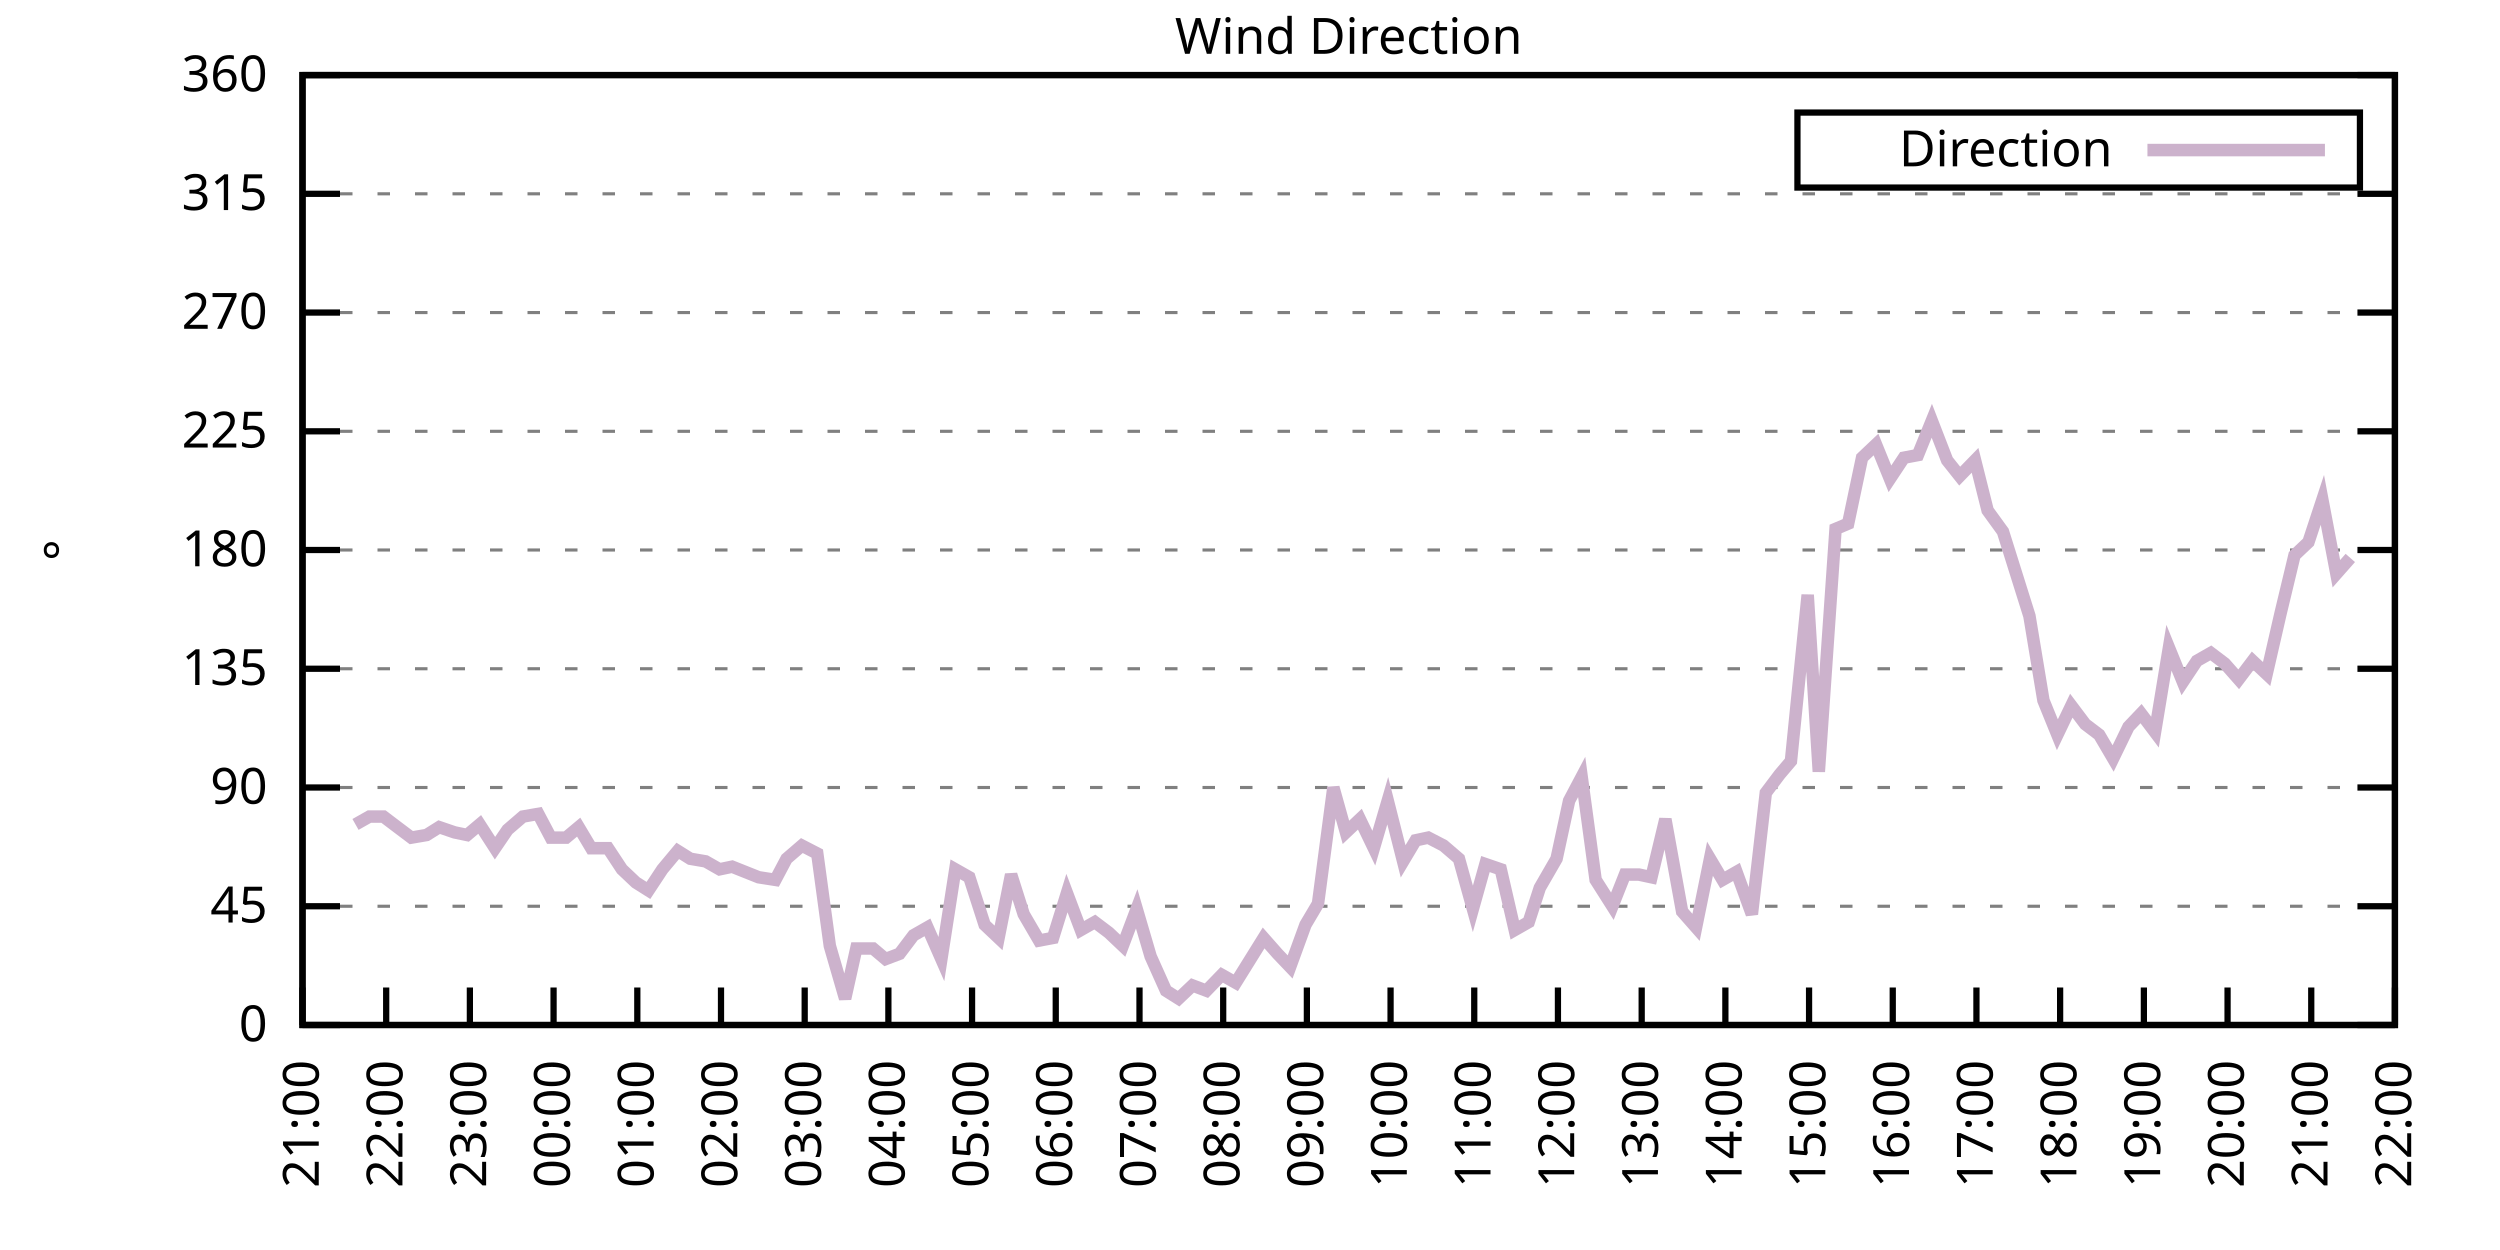
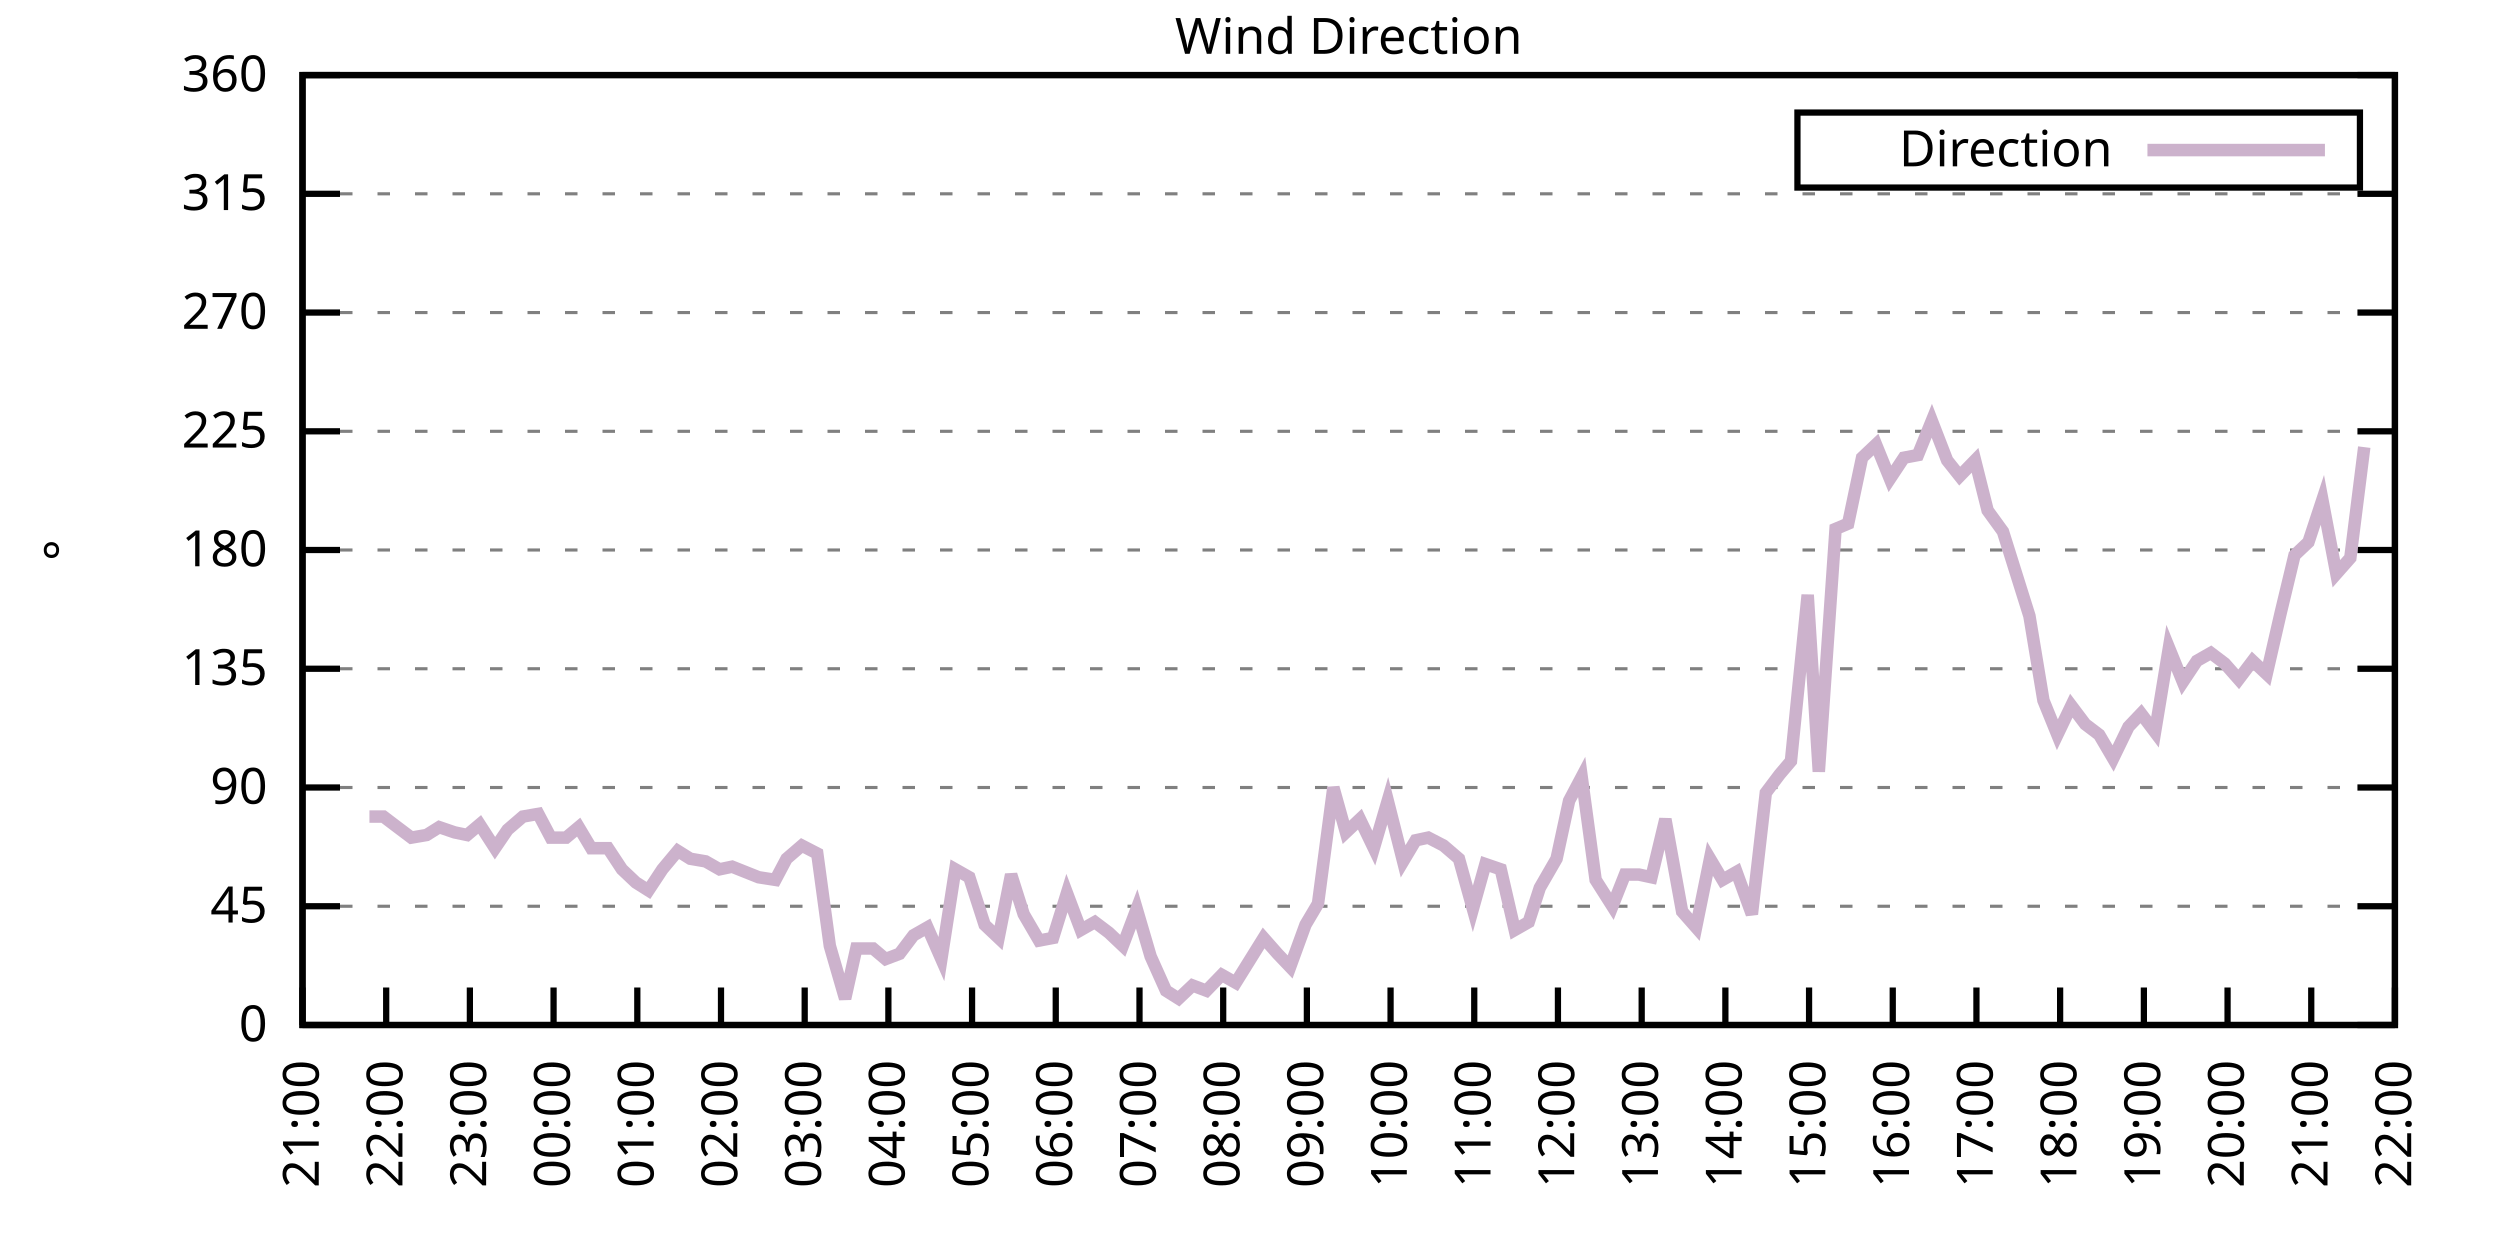
<svg xmlns="http://www.w3.org/2000/svg" xmlns:xlink="http://www.w3.org/1999/xlink" width="400" height="200" viewBox="0 0 400 200">
  <g id="gnuplot_canvas">
    <rect x="0" y="0" width="400" height="200" fill="none" />
    <defs>
      <circle id="gpDot" r="0.5" stroke-width="0.5" stroke="currentColor" />
      <path id="gpPt0" stroke-width="0.333" stroke="currentColor" d="M-1,0 h2 M0,-1 v2" />
      <path id="gpPt1" stroke-width="0.333" stroke="currentColor" d="M-1,-1 L1,1 M1,-1 L-1,1" />
      <path id="gpPt2" stroke-width="0.333" stroke="currentColor" d="M-1,0 L1,0 M0,-1 L0,1 M-1,-1 L1,1 M-1,1 L1,-1" />
      <rect id="gpPt3" stroke-width="0.333" stroke="currentColor" x="-1" y="-1" width="2" height="2" />
      <rect id="gpPt4" stroke-width="0.333" stroke="currentColor" fill="currentColor" x="-1" y="-1" width="2" height="2" />
      <circle id="gpPt5" stroke-width="0.333" stroke="currentColor" cx="0" cy="0" r="1" />
      <use xlink:href="#gpPt5" id="gpPt6" fill="currentColor" stroke="none" />
      <path id="gpPt7" stroke-width="0.333" stroke="currentColor" d="M0,-1.33 L-1.33,0.67 L1.33,0.67 z" />
      <use xlink:href="#gpPt7" id="gpPt8" fill="currentColor" stroke="none" />
      <use xlink:href="#gpPt7" id="gpPt9" stroke="currentColor" transform="rotate(180)" />
      <use xlink:href="#gpPt9" id="gpPt10" fill="currentColor" stroke="none" />
      <use xlink:href="#gpPt3" id="gpPt11" stroke="currentColor" transform="rotate(45)" />
      <use xlink:href="#gpPt11" id="gpPt12" fill="currentColor" stroke="none" />
      <path id="gpPt13" stroke-width="0.333" stroke="currentColor" d="M0,1.330 L1.265,0.411 L0.782,-1.067 L-0.782,-1.076 L-1.265,0.411 z" />
      <use xlink:href="#gpPt13" id="gpPt14" fill="currentColor" stroke="none" />
      <filter id="textbox" filterUnits="objectBoundingBox" x="0" y="0" height="1" width="1">
        <feFlood flood-color="white" flood-opacity="1" result="bgnd" />
        <feComposite in="SourceGraphic" in2="bgnd" operator="atop" />
      </filter>
      <filter id="greybox" filterUnits="objectBoundingBox" x="0" y="0" height="1" width="1">
        <feFlood flood-color="lightgrey" flood-opacity="1" result="grey" />
        <feComposite in="SourceGraphic" in2="grey" operator="atop" />
      </filter>
    </defs>
    <g fill="none" color="white" stroke="currentColor" stroke-width="1.00" stroke-linecap="butt" stroke-linejoin="miter">
</g>
    <g fill="none" color="black" stroke="currentColor" stroke-width="1.00" stroke-linecap="butt" stroke-linejoin="miter">
      <g stroke="none" shape-rendering="crispEdges">
        <polygon fill="rgb(255, 255, 255)" points="48.40,164.00 383.18,164.00 383.18,12.02 48.40,12.02 " />
      </g>
    </g>
    <g fill="none" color="black" stroke="currentColor" stroke-width="1.00" stroke-linecap="butt" stroke-linejoin="miter">
</g>
    <g fill="none" color="black" stroke="black" stroke-width="0.50" stroke-linecap="butt" stroke-linejoin="miter">
</g>
    <g fill="none" color="gray" stroke="currentColor" stroke-width="0.50" stroke-linecap="butt" stroke-linejoin="miter">
      <path stroke="gray" stroke-dasharray="2,4" class="gridline" d="M48.40,164.00 L383.19,164.00  " />
    </g>
    <g fill="none" color="gray" stroke="gray" stroke-width="1.00" stroke-linecap="butt" stroke-linejoin="miter">
</g>
    <g fill="none" color="black" stroke="currentColor" stroke-width="1.00" stroke-linecap="butt" stroke-linejoin="miter">
      <path stroke="black" d="M48.40,164.00 L54.40,164.00 M383.19,164.00 L377.19,164.00  " />
      <g transform="translate(42.80,166.60)" stroke="none" fill="black" font-family="Sans" font-size="8.00" text-anchor="end">
        <text>
          <tspan font-family="Sans"> 0</tspan>
        </text>
      </g>
    </g>
    <g fill="none" color="black" stroke="currentColor" stroke-width="1.00" stroke-linecap="butt" stroke-linejoin="miter">
</g>
    <g fill="none" color="black" stroke="black" stroke-width="0.50" stroke-linecap="butt" stroke-linejoin="miter">
</g>
    <g fill="none" color="gray" stroke="currentColor" stroke-width="0.50" stroke-linecap="butt" stroke-linejoin="miter">
      <path stroke="gray" stroke-dasharray="2,4" class="gridline" d="M48.40,145.00 L383.19,145.00  " />
    </g>
    <g fill="none" color="gray" stroke="gray" stroke-width="1.00" stroke-linecap="butt" stroke-linejoin="miter">
</g>
    <g fill="none" color="black" stroke="currentColor" stroke-width="1.00" stroke-linecap="butt" stroke-linejoin="miter">
      <path stroke="black" d="M48.40,145.00 L54.40,145.00 M383.19,145.00 L377.19,145.00  " />
      <g transform="translate(42.80,147.60)" stroke="none" fill="black" font-family="Sans" font-size="8.00" text-anchor="end">
        <text>
          <tspan font-family="Sans"> 45</tspan>
        </text>
      </g>
    </g>
    <g fill="none" color="black" stroke="currentColor" stroke-width="1.00" stroke-linecap="butt" stroke-linejoin="miter">
</g>
    <g fill="none" color="black" stroke="black" stroke-width="0.50" stroke-linecap="butt" stroke-linejoin="miter">
</g>
    <g fill="none" color="gray" stroke="currentColor" stroke-width="0.50" stroke-linecap="butt" stroke-linejoin="miter">
      <path stroke="gray" stroke-dasharray="2,4" class="gridline" d="M48.40,126.00 L383.19,126.00  " />
    </g>
    <g fill="none" color="gray" stroke="gray" stroke-width="1.00" stroke-linecap="butt" stroke-linejoin="miter">
</g>
    <g fill="none" color="black" stroke="currentColor" stroke-width="1.00" stroke-linecap="butt" stroke-linejoin="miter">
      <path stroke="black" d="M48.40,126.00 L54.40,126.00 M383.19,126.00 L377.19,126.00  " />
      <g transform="translate(42.80,128.60)" stroke="none" fill="black" font-family="Sans" font-size="8.00" text-anchor="end">
        <text>
          <tspan font-family="Sans"> 90</tspan>
        </text>
      </g>
    </g>
    <g fill="none" color="black" stroke="currentColor" stroke-width="1.00" stroke-linecap="butt" stroke-linejoin="miter">
</g>
    <g fill="none" color="black" stroke="black" stroke-width="0.50" stroke-linecap="butt" stroke-linejoin="miter">
</g>
    <g fill="none" color="gray" stroke="currentColor" stroke-width="0.50" stroke-linecap="butt" stroke-linejoin="miter">
      <path stroke="gray" stroke-dasharray="2,4" class="gridline" d="M48.40,107.00 L383.19,107.00  " />
    </g>
    <g fill="none" color="gray" stroke="gray" stroke-width="1.00" stroke-linecap="butt" stroke-linejoin="miter">
</g>
    <g fill="none" color="black" stroke="currentColor" stroke-width="1.00" stroke-linecap="butt" stroke-linejoin="miter">
      <path stroke="black" d="M48.40,107.00 L54.40,107.00 M383.19,107.00 L377.19,107.00  " />
      <g transform="translate(42.80,109.60)" stroke="none" fill="black" font-family="Sans" font-size="8.00" text-anchor="end">
        <text>
          <tspan font-family="Sans"> 135</tspan>
        </text>
      </g>
    </g>
    <g fill="none" color="black" stroke="currentColor" stroke-width="1.00" stroke-linecap="butt" stroke-linejoin="miter">
</g>
    <g fill="none" color="black" stroke="black" stroke-width="0.50" stroke-linecap="butt" stroke-linejoin="miter">
</g>
    <g fill="none" color="gray" stroke="currentColor" stroke-width="0.50" stroke-linecap="butt" stroke-linejoin="miter">
      <path stroke="gray" stroke-dasharray="2,4" class="gridline" d="M48.40,88.00 L383.19,88.00  " />
    </g>
    <g fill="none" color="gray" stroke="gray" stroke-width="1.00" stroke-linecap="butt" stroke-linejoin="miter">
</g>
    <g fill="none" color="black" stroke="currentColor" stroke-width="1.00" stroke-linecap="butt" stroke-linejoin="miter">
      <path stroke="black" d="M48.40,88.00 L54.40,88.00 M383.19,88.00 L377.19,88.00  " />
      <g transform="translate(42.80,90.60)" stroke="none" fill="black" font-family="Sans" font-size="8.00" text-anchor="end">
        <text>
          <tspan font-family="Sans"> 180</tspan>
        </text>
      </g>
    </g>
    <g fill="none" color="black" stroke="currentColor" stroke-width="1.00" stroke-linecap="butt" stroke-linejoin="miter">
</g>
    <g fill="none" color="black" stroke="black" stroke-width="0.50" stroke-linecap="butt" stroke-linejoin="miter">
</g>
    <g fill="none" color="gray" stroke="currentColor" stroke-width="0.50" stroke-linecap="butt" stroke-linejoin="miter">
      <path stroke="gray" stroke-dasharray="2,4" class="gridline" d="M48.40,69.01 L383.19,69.01  " />
    </g>
    <g fill="none" color="gray" stroke="gray" stroke-width="1.00" stroke-linecap="butt" stroke-linejoin="miter">
</g>
    <g fill="none" color="black" stroke="currentColor" stroke-width="1.00" stroke-linecap="butt" stroke-linejoin="miter">
      <path stroke="black" d="M48.40,69.01 L54.40,69.01 M383.19,69.01 L377.19,69.01  " />
      <g transform="translate(42.80,71.61)" stroke="none" fill="black" font-family="Sans" font-size="8.00" text-anchor="end">
        <text>
          <tspan font-family="Sans"> 225</tspan>
        </text>
      </g>
    </g>
    <g fill="none" color="black" stroke="currentColor" stroke-width="1.00" stroke-linecap="butt" stroke-linejoin="miter">
</g>
    <g fill="none" color="black" stroke="black" stroke-width="0.50" stroke-linecap="butt" stroke-linejoin="miter">
</g>
    <g fill="none" color="gray" stroke="currentColor" stroke-width="0.50" stroke-linecap="butt" stroke-linejoin="miter">
      <path stroke="gray" stroke-dasharray="2,4" class="gridline" d="M48.40,50.01 L383.19,50.01  " />
    </g>
    <g fill="none" color="gray" stroke="gray" stroke-width="1.00" stroke-linecap="butt" stroke-linejoin="miter">
</g>
    <g fill="none" color="black" stroke="currentColor" stroke-width="1.00" stroke-linecap="butt" stroke-linejoin="miter">
      <path stroke="black" d="M48.40,50.01 L54.40,50.01 M383.19,50.01 L377.19,50.01  " />
      <g transform="translate(42.80,52.61)" stroke="none" fill="black" font-family="Sans" font-size="8.00" text-anchor="end">
        <text>
          <tspan font-family="Sans"> 270</tspan>
        </text>
      </g>
    </g>
    <g fill="none" color="black" stroke="currentColor" stroke-width="1.00" stroke-linecap="butt" stroke-linejoin="miter">
</g>
    <g fill="none" color="black" stroke="black" stroke-width="0.50" stroke-linecap="butt" stroke-linejoin="miter">
</g>
    <g fill="none" color="gray" stroke="currentColor" stroke-width="0.50" stroke-linecap="butt" stroke-linejoin="miter">
      <path stroke="gray" stroke-dasharray="2,4" class="gridline" d="M48.40,31.01 L383.19,31.01  " />
    </g>
    <g fill="none" color="gray" stroke="gray" stroke-width="1.00" stroke-linecap="butt" stroke-linejoin="miter">
</g>
    <g fill="none" color="black" stroke="currentColor" stroke-width="1.00" stroke-linecap="butt" stroke-linejoin="miter">
      <path stroke="black" d="M48.40,31.01 L54.40,31.01 M383.19,31.01 L377.19,31.01  " />
      <g transform="translate(42.80,33.61)" stroke="none" fill="black" font-family="Sans" font-size="8.00" text-anchor="end">
        <text>
          <tspan font-family="Sans"> 315</tspan>
        </text>
      </g>
    </g>
    <g fill="none" color="black" stroke="currentColor" stroke-width="1.00" stroke-linecap="butt" stroke-linejoin="miter">
</g>
    <g fill="none" color="black" stroke="black" stroke-width="0.50" stroke-linecap="butt" stroke-linejoin="miter">
</g>
    <g fill="none" color="gray" stroke="currentColor" stroke-width="0.50" stroke-linecap="butt" stroke-linejoin="miter">
      <path stroke="gray" stroke-dasharray="2,4" class="gridline" d="M48.40,12.01 L383.19,12.01  " />
    </g>
    <g fill="none" color="gray" stroke="gray" stroke-width="1.00" stroke-linecap="butt" stroke-linejoin="miter">
</g>
    <g fill="none" color="black" stroke="currentColor" stroke-width="1.00" stroke-linecap="butt" stroke-linejoin="miter">
      <path stroke="black" d="M48.40,12.01 L54.40,12.01 M383.19,12.01 L377.19,12.01  " />
      <g transform="translate(42.80,14.61)" stroke="none" fill="black" font-family="Sans" font-size="8.00" text-anchor="end">
        <text>
          <tspan font-family="Sans"> 360</tspan>
        </text>
      </g>
    </g>
    <g fill="none" color="black" stroke="currentColor" stroke-width="1.00" stroke-linecap="butt" stroke-linejoin="miter">
      <path stroke="black" d="M48.40,164.00 L48.40,158.00  " />
      <g transform="translate(51.00,169.60) rotate(270.00)" stroke="none" fill="black" font-family="Sans" font-size="8.00" text-anchor="end">
        <text>
          <tspan font-family="Sans">21:00</tspan>
        </text>
      </g>
    </g>
    <g fill="none" color="black" stroke="currentColor" stroke-width="1.00" stroke-linecap="butt" stroke-linejoin="miter">
      <path stroke="black" d="M61.79,164.00 L61.79,158.00  " />
      <g transform="translate(64.39,169.60) rotate(270.00)" stroke="none" fill="black" font-family="Sans" font-size="8.00" text-anchor="end">
        <text>
          <tspan font-family="Sans">22:00</tspan>
        </text>
      </g>
    </g>
    <g fill="none" color="black" stroke="currentColor" stroke-width="1.00" stroke-linecap="butt" stroke-linejoin="miter">
      <path stroke="black" d="M75.18,164.00 L75.18,158.00  " />
      <g transform="translate(77.78,169.60) rotate(270.00)" stroke="none" fill="black" font-family="Sans" font-size="8.00" text-anchor="end">
        <text>
          <tspan font-family="Sans">23:00</tspan>
        </text>
      </g>
    </g>
    <g fill="none" color="black" stroke="currentColor" stroke-width="1.00" stroke-linecap="butt" stroke-linejoin="miter">
      <path stroke="black" d="M88.57,164.00 L88.57,158.00  " />
      <g transform="translate(91.17,169.60) rotate(270.00)" stroke="none" fill="black" font-family="Sans" font-size="8.00" text-anchor="end">
        <text>
          <tspan font-family="Sans">00:00</tspan>
        </text>
      </g>
    </g>
    <g fill="none" color="black" stroke="currentColor" stroke-width="1.00" stroke-linecap="butt" stroke-linejoin="miter">
      <path stroke="black" d="M101.97,164.00 L101.97,158.00  " />
      <g transform="translate(104.57,169.60) rotate(270.00)" stroke="none" fill="black" font-family="Sans" font-size="8.00" text-anchor="end">
        <text>
          <tspan font-family="Sans">01:00</tspan>
        </text>
      </g>
    </g>
    <g fill="none" color="black" stroke="currentColor" stroke-width="1.00" stroke-linecap="butt" stroke-linejoin="miter">
      <path stroke="black" d="M115.36,164.00 L115.36,158.00  " />
      <g transform="translate(117.96,169.60) rotate(270.00)" stroke="none" fill="black" font-family="Sans" font-size="8.00" text-anchor="end">
        <text>
          <tspan font-family="Sans">02:00</tspan>
        </text>
      </g>
    </g>
    <g fill="none" color="black" stroke="currentColor" stroke-width="1.00" stroke-linecap="butt" stroke-linejoin="miter">
      <path stroke="black" d="M128.75,164.00 L128.75,158.00  " />
      <g transform="translate(131.35,169.60) rotate(270.00)" stroke="none" fill="black" font-family="Sans" font-size="8.00" text-anchor="end">
        <text>
          <tspan font-family="Sans">03:00</tspan>
        </text>
      </g>
    </g>
    <g fill="none" color="black" stroke="currentColor" stroke-width="1.00" stroke-linecap="butt" stroke-linejoin="miter">
      <path stroke="black" d="M142.14,164.00 L142.14,158.00  " />
      <g transform="translate(144.74,169.60) rotate(270.00)" stroke="none" fill="black" font-family="Sans" font-size="8.00" text-anchor="end">
        <text>
          <tspan font-family="Sans">04:00</tspan>
        </text>
      </g>
    </g>
    <g fill="none" color="black" stroke="currentColor" stroke-width="1.00" stroke-linecap="butt" stroke-linejoin="miter">
      <path stroke="black" d="M155.53,164.00 L155.53,158.00  " />
      <g transform="translate(158.13,169.60) rotate(270.00)" stroke="none" fill="black" font-family="Sans" font-size="8.00" text-anchor="end">
        <text>
          <tspan font-family="Sans">05:00</tspan>
        </text>
      </g>
    </g>
    <g fill="none" color="black" stroke="currentColor" stroke-width="1.00" stroke-linecap="butt" stroke-linejoin="miter">
      <path stroke="black" d="M168.92,164.00 L168.92,158.00  " />
      <g transform="translate(171.52,169.60) rotate(270.00)" stroke="none" fill="black" font-family="Sans" font-size="8.00" text-anchor="end">
        <text>
          <tspan font-family="Sans">06:00</tspan>
        </text>
      </g>
    </g>
    <g fill="none" color="black" stroke="currentColor" stroke-width="1.00" stroke-linecap="butt" stroke-linejoin="miter">
      <path stroke="black" d="M182.32,164.00 L182.32,158.00  " />
      <g transform="translate(184.92,169.60) rotate(270.00)" stroke="none" fill="black" font-family="Sans" font-size="8.00" text-anchor="end">
        <text>
          <tspan font-family="Sans">07:00</tspan>
        </text>
      </g>
    </g>
    <g fill="none" color="black" stroke="currentColor" stroke-width="1.00" stroke-linecap="butt" stroke-linejoin="miter">
      <path stroke="black" d="M195.71,164.00 L195.71,158.00  " />
      <g transform="translate(198.31,169.60) rotate(270.00)" stroke="none" fill="black" font-family="Sans" font-size="8.00" text-anchor="end">
        <text>
          <tspan font-family="Sans">08:00</tspan>
        </text>
      </g>
    </g>
    <g fill="none" color="black" stroke="currentColor" stroke-width="1.00" stroke-linecap="butt" stroke-linejoin="miter">
      <path stroke="black" d="M209.10,164.00 L209.10,158.00  " />
      <g transform="translate(211.70,169.60) rotate(270.00)" stroke="none" fill="black" font-family="Sans" font-size="8.00" text-anchor="end">
        <text>
          <tspan font-family="Sans">09:00</tspan>
        </text>
      </g>
    </g>
    <g fill="none" color="black" stroke="currentColor" stroke-width="1.00" stroke-linecap="butt" stroke-linejoin="miter">
      <path stroke="black" d="M222.49,164.00 L222.49,158.00  " />
      <g transform="translate(225.09,169.60) rotate(270.00)" stroke="none" fill="black" font-family="Sans" font-size="8.00" text-anchor="end">
        <text>
          <tspan font-family="Sans">10:00</tspan>
        </text>
      </g>
    </g>
    <g fill="none" color="black" stroke="currentColor" stroke-width="1.00" stroke-linecap="butt" stroke-linejoin="miter">
      <path stroke="black" d="M235.88,164.00 L235.88,158.00  " />
      <g transform="translate(238.48,169.60) rotate(270.00)" stroke="none" fill="black" font-family="Sans" font-size="8.00" text-anchor="end">
        <text>
          <tspan font-family="Sans">11:00</tspan>
        </text>
      </g>
    </g>
    <g fill="none" color="black" stroke="currentColor" stroke-width="1.00" stroke-linecap="butt" stroke-linejoin="miter">
      <path stroke="black" d="M249.27,164.00 L249.27,158.00  " />
      <g transform="translate(251.87,169.60) rotate(270.00)" stroke="none" fill="black" font-family="Sans" font-size="8.00" text-anchor="end">
        <text>
          <tspan font-family="Sans">12:00</tspan>
        </text>
      </g>
    </g>
    <g fill="none" color="black" stroke="currentColor" stroke-width="1.00" stroke-linecap="butt" stroke-linejoin="miter">
      <path stroke="black" d="M262.67,164.00 L262.67,158.00  " />
      <g transform="translate(265.27,169.60) rotate(270.00)" stroke="none" fill="black" font-family="Sans" font-size="8.00" text-anchor="end">
        <text>
          <tspan font-family="Sans">13:00</tspan>
        </text>
      </g>
    </g>
    <g fill="none" color="black" stroke="currentColor" stroke-width="1.00" stroke-linecap="butt" stroke-linejoin="miter">
      <path stroke="black" d="M276.06,164.00 L276.06,158.00  " />
      <g transform="translate(278.66,169.60) rotate(270.00)" stroke="none" fill="black" font-family="Sans" font-size="8.00" text-anchor="end">
        <text>
          <tspan font-family="Sans">14:00</tspan>
        </text>
      </g>
    </g>
    <g fill="none" color="black" stroke="currentColor" stroke-width="1.00" stroke-linecap="butt" stroke-linejoin="miter">
      <path stroke="black" d="M289.45,164.00 L289.45,158.00  " />
      <g transform="translate(292.05,169.60) rotate(270.00)" stroke="none" fill="black" font-family="Sans" font-size="8.00" text-anchor="end">
        <text>
          <tspan font-family="Sans">15:00</tspan>
        </text>
      </g>
    </g>
    <g fill="none" color="black" stroke="currentColor" stroke-width="1.00" stroke-linecap="butt" stroke-linejoin="miter">
      <path stroke="black" d="M302.84,164.00 L302.84,158.00  " />
      <g transform="translate(305.44,169.60) rotate(270.00)" stroke="none" fill="black" font-family="Sans" font-size="8.00" text-anchor="end">
        <text>
          <tspan font-family="Sans">16:00</tspan>
        </text>
      </g>
    </g>
    <g fill="none" color="black" stroke="currentColor" stroke-width="1.00" stroke-linecap="butt" stroke-linejoin="miter">
      <path stroke="black" d="M316.23,164.00 L316.23,158.00  " />
      <g transform="translate(318.83,169.60) rotate(270.00)" stroke="none" fill="black" font-family="Sans" font-size="8.00" text-anchor="end">
        <text>
          <tspan font-family="Sans">17:00</tspan>
        </text>
      </g>
    </g>
    <g fill="none" color="black" stroke="currentColor" stroke-width="1.00" stroke-linecap="butt" stroke-linejoin="miter">
      <path stroke="black" d="M329.62,164.00 L329.62,158.00  " />
      <g transform="translate(332.22,169.60) rotate(270.00)" stroke="none" fill="black" font-family="Sans" font-size="8.00" text-anchor="end">
        <text>
          <tspan font-family="Sans">18:00</tspan>
        </text>
      </g>
    </g>
    <g fill="none" color="black" stroke="currentColor" stroke-width="1.00" stroke-linecap="butt" stroke-linejoin="miter">
      <path stroke="black" d="M343.02,164.00 L343.02,158.00  " />
      <g transform="translate(345.62,169.60) rotate(270.00)" stroke="none" fill="black" font-family="Sans" font-size="8.00" text-anchor="end">
        <text>
          <tspan font-family="Sans">19:00</tspan>
        </text>
      </g>
    </g>
    <g fill="none" color="black" stroke="currentColor" stroke-width="1.00" stroke-linecap="butt" stroke-linejoin="miter">
      <path stroke="black" d="M356.41,164.00 L356.41,158.00  " />
      <g transform="translate(359.01,169.60) rotate(270.00)" stroke="none" fill="black" font-family="Sans" font-size="8.00" text-anchor="end">
        <text>
          <tspan font-family="Sans">20:00</tspan>
        </text>
      </g>
    </g>
    <g fill="none" color="black" stroke="currentColor" stroke-width="1.00" stroke-linecap="butt" stroke-linejoin="miter">
      <path stroke="black" d="M369.80,164.00 L369.80,158.00  " />
      <g transform="translate(372.40,169.60) rotate(270.00)" stroke="none" fill="black" font-family="Sans" font-size="8.00" text-anchor="end">
        <text>
          <tspan font-family="Sans">21:00</tspan>
        </text>
      </g>
    </g>
    <g fill="none" color="black" stroke="currentColor" stroke-width="1.00" stroke-linecap="butt" stroke-linejoin="miter">
      <path stroke="black" d="M383.19,164.00 L383.19,158.00  " />
      <g transform="translate(385.79,169.60) rotate(270.00)" stroke="none" fill="black" font-family="Sans" font-size="8.00" text-anchor="end">
        <text>
          <tspan font-family="Sans">22:00</tspan>
        </text>
      </g>
    </g>
    <g fill="none" color="black" stroke="currentColor" stroke-width="1.00" stroke-linecap="butt" stroke-linejoin="miter">
</g>
    <g fill="none" color="black" stroke="currentColor" stroke-width="1.00" stroke-linecap="butt" stroke-linejoin="miter">
      <path stroke="black" d="M48.40,12.01 L48.40,164.00 L383.19,164.00 L383.19,12.01 L48.40,12.01 Z  " />
    </g>
    <g fill="none" color="black" stroke="currentColor" stroke-width="1.00" stroke-linecap="butt" stroke-linejoin="miter">
</g>
    <g fill="none" color="black" stroke="currentColor" stroke-width="1.00" stroke-linecap="butt" stroke-linejoin="miter">
      <path stroke="black" d="M287.59,30.01 L287.59,18.01 L377.59,18.01 L377.59,30.01 L287.59,30.01 Z  " />
    </g>
    <g id="Wind_direction_plot_1">
      <g fill="none" color="white" stroke="black" stroke-width="2.00" stroke-linecap="butt" stroke-linejoin="miter">
</g>
      <g fill="none" color="black" stroke="currentColor" stroke-width="2.00" stroke-linecap="butt" stroke-linejoin="miter">
        <g transform="translate(337.99,26.61)" stroke="none" fill="black" font-family="Sans" font-size="8.00" text-anchor="end">
          <text>
            <tspan font-family="Sans">Direction</tspan>
          </text>
        </g>
      </g>
      <g fill="none" color="black" stroke="currentColor" stroke-width="2.00" stroke-linecap="butt" stroke-linejoin="miter">
-         <path stroke="rgb(204, 178, 204)" d="M343.59,24.01 L371.99,24.01 M56.88,131.91 L59.11,130.65 L61.35,130.65 L63.58,132.34 L65.81,134.02 L68.26,133.60   L70.27,132.34 L72.73,133.18 L74.74,133.60 L76.75,131.91 L79.20,135.71 L81.21,132.76 L83.66,130.65 L86.12,130.22   L88.13,134.02 L90.58,134.02 L92.59,132.34 L94.60,135.71 L97.28,135.71 L99.51,139.09 L101.74,141.20 L103.75,142.47   L105.98,139.09 L108.44,136.14 L110.45,137.40 L112.90,137.82 L115.13,139.09 L117.14,138.67 L121.38,140.36 L124.06,140.78   L125.85,137.40 L128.30,135.29 L130.76,136.56 L132.77,151.33 L135.22,159.78 L137.01,151.76 L139.69,151.76 L141.69,153.45   L143.93,152.60 L146.16,149.65 L148.39,148.38 L150.62,153.45 L152.85,139.09 L155.09,140.36 L157.54,147.96 L159.77,150.07   L161.78,139.93 L163.79,146.27 L166.25,150.49 L168.48,150.07 L170.71,142.89 L172.94,148.80 L175.17,147.53 L177.41,149.22   L179.64,151.33 L181.87,145.42 L184.10,153.02 L186.56,158.51 L188.57,159.78 L190.80,157.67 L193.03,158.51 L195.48,155.98   L197.72,157.24 L202.18,150.07 L204.41,152.60 L206.42,154.71 L208.88,147.96 L210.88,144.58 L213.34,126.00 L215.35,133.18   L217.58,131.07 L219.81,135.71 L222.04,128.11 L224.50,137.82 L226.51,134.45 L228.52,134.02 L230.97,135.29 L233.43,137.40   L235.66,145.42 L237.67,138.25 L240.12,139.09 L242.36,148.80 L244.59,147.53 L246.37,142.05 L249.05,137.40 L251.06,128.11   L253.07,124.31 L255.30,140.78 L257.98,145.00 L259.99,139.93 L262.22,139.93 L264.23,140.36 L266.46,131.07 L269.14,145.85   L271.37,148.38 L273.60,137.40 L275.61,140.78 L277.84,139.51 L280.30,146.27 L282.53,126.85 L284.76,123.89 L286.55,121.78   L289.23,95.18 L291.01,123.47 L293.69,84.63 L295.70,83.78 L297.93,73.23 L300.16,71.12 L302.39,76.61 L304.63,73.23   L306.86,72.81 L309.09,67.32 L311.54,73.65 L313.55,76.18 L316.01,73.65 L318.02,81.67 L320.47,85.05 L324.71,98.56   L326.95,112.07 L329.18,117.56 L331.41,112.91 L333.64,115.87 L335.87,117.56 L338.10,121.36 L340.56,116.29 L342.57,114.18   L344.80,117.14 L347.03,103.63 L349.26,109.11 L351.50,105.74 L353.73,104.47 L355.96,106.16 L358.19,108.69 L360.42,105.74   L362.66,107.85 L364.89,98.14 L367.12,88.85 L369.35,86.74 L371.58,79.98 L373.82,91.80 L376.05,89.27  " />
+         <path stroke="rgb(204, 178, 204)" d="M343.59,24.01 L371.99,24.01 M59.11,130.65 L61.35,130.65 L63.58,132.34 L65.81,134.02 L68.26,133.60 L70.27,132.34   L72.73,133.18 L74.74,133.60 L76.75,131.91 L79.20,135.71 L81.21,132.76 L83.66,130.65 L86.12,130.22 L88.13,134.02   L90.58,134.02 L92.59,132.34 L94.60,135.71 L97.28,135.71 L99.51,139.09 L101.74,141.20 L103.75,142.47 L105.98,139.09   L108.44,136.14 L110.45,137.40 L112.90,137.82 L115.13,139.09 L117.14,138.67 L121.38,140.36 L124.06,140.78 L125.85,137.40   L128.30,135.29 L130.76,136.56 L132.77,151.33 L135.22,159.78 L137.01,151.76 L139.69,151.76 L141.69,153.45 L143.93,152.60   L146.16,149.65 L148.39,148.38 L150.62,153.45 L152.85,139.09 L155.09,140.36 L157.54,147.96 L159.77,150.07 L161.78,139.93   L163.79,146.27 L166.25,150.49 L168.48,150.07 L170.71,142.89 L172.94,148.80 L175.17,147.53 L177.41,149.22 L179.64,151.33   L181.87,145.42 L184.10,153.02 L186.56,158.51 L188.57,159.78 L190.80,157.67 L193.03,158.51 L195.48,155.98 L197.72,157.24   L202.18,150.07 L204.41,152.60 L206.42,154.71 L208.88,147.96 L210.88,144.58 L213.34,126.00 L215.35,133.18 L217.58,131.07   L219.81,135.71 L222.04,128.11 L224.50,137.82 L226.51,134.45 L228.52,134.02 L230.97,135.29 L233.43,137.40 L235.66,145.42   L237.67,138.25 L240.12,139.09 L242.36,148.80 L244.59,147.53 L246.37,142.05 L249.05,137.40 L251.06,128.11 L253.07,124.31   L255.30,140.78 L257.98,145.00 L259.99,139.93 L262.22,139.93 L264.23,140.36 L266.46,131.07 L269.14,145.85 L271.37,148.38   L273.60,137.40 L275.61,140.78 L277.84,139.51 L280.30,146.27 L282.53,126.85 L284.76,123.89 L286.55,121.78 L289.23,95.18   L291.01,123.47 L293.69,84.63 L295.70,83.78 L297.93,73.23 L300.16,71.12 L302.39,76.61 L304.63,73.23 L306.86,72.81   L309.09,67.32 L311.54,73.65 L313.55,76.18 L316.01,73.65 L318.02,81.67 L320.47,85.05 L324.71,98.56 L326.95,112.07   L329.18,117.56 L331.41,112.91 L333.64,115.87 L335.87,117.56 L338.10,121.36 L340.56,116.29 L342.57,114.18 L344.80,117.14   L347.03,103.63 L349.26,109.11 L351.50,105.74 L353.73,104.47 L355.96,106.16 L358.19,108.69 L360.42,105.74 L362.66,107.85   L364.89,98.14 L367.12,88.85 L369.35,86.74 L371.58,79.98 L373.82,91.80 L376.05,89.27 L378.28,71.54  " />
      </g>
    </g>
    <g fill="none" color="black" stroke="currentColor" stroke-width="2.00" stroke-linecap="butt" stroke-linejoin="miter">
</g>
    <g fill="none" color="black" stroke="black" stroke-width="1.00" stroke-linecap="butt" stroke-linejoin="miter">
</g>
    <g fill="none" color="black" stroke="currentColor" stroke-width="1.00" stroke-linecap="butt" stroke-linejoin="miter">
      <path stroke="black" d="M48.40,12.01 L48.40,164.00 L383.19,164.00 L383.19,12.01 L48.40,12.01 Z  " />
      <g transform="translate(12.80,88.01) rotate(270.00)" stroke="none" fill="black" font-family="Sans" font-size="8.00" text-anchor="middle">
        <text>
          <tspan font-family="Sans">°</tspan>
        </text>
      </g>
    </g>
    <g fill="none" color="black" stroke="currentColor" stroke-width="1.00" stroke-linecap="butt" stroke-linejoin="miter">
</g>
    <g fill="none" color="black" stroke="currentColor" stroke-width="1.00" stroke-linecap="butt" stroke-linejoin="miter">
      <g transform="translate(215.79,8.61)" stroke="none" fill="black" font-family="Sans" font-size="8.00" text-anchor="middle">
        <text>
          <tspan font-family="Sans">Wind Direction</tspan>
        </text>
      </g>
    </g>
    <g fill="none" color="black" stroke="currentColor" stroke-width="1.00" stroke-linecap="butt" stroke-linejoin="miter">
</g>
  </g>
</svg>
